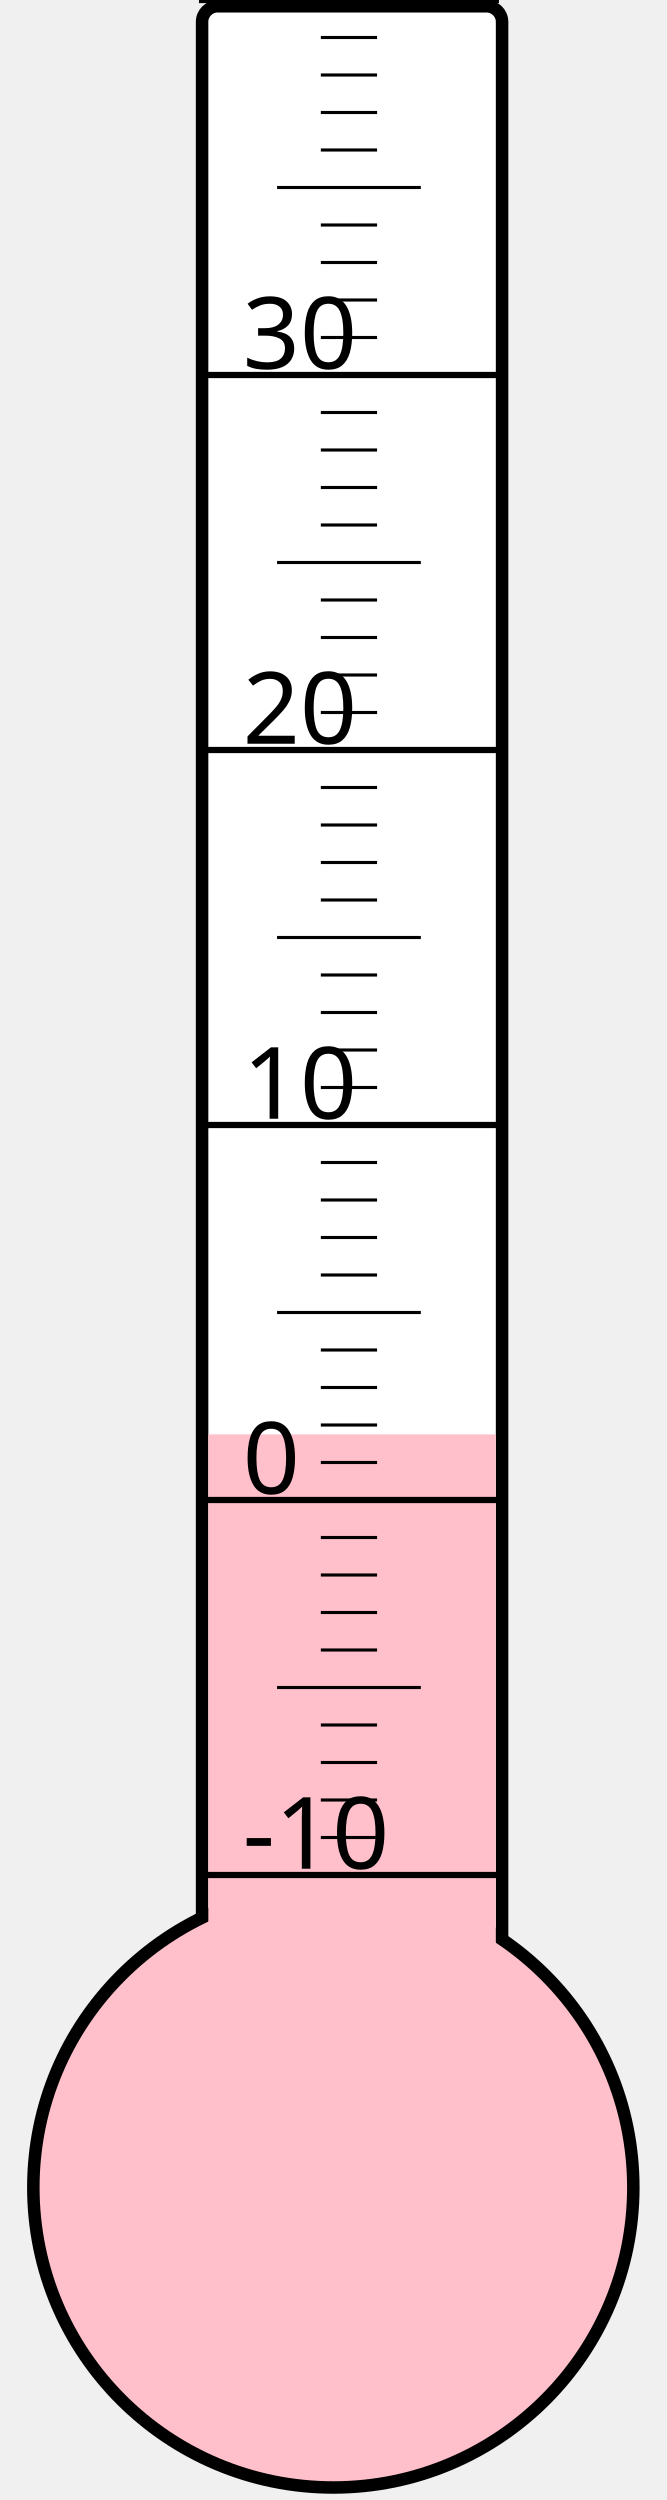
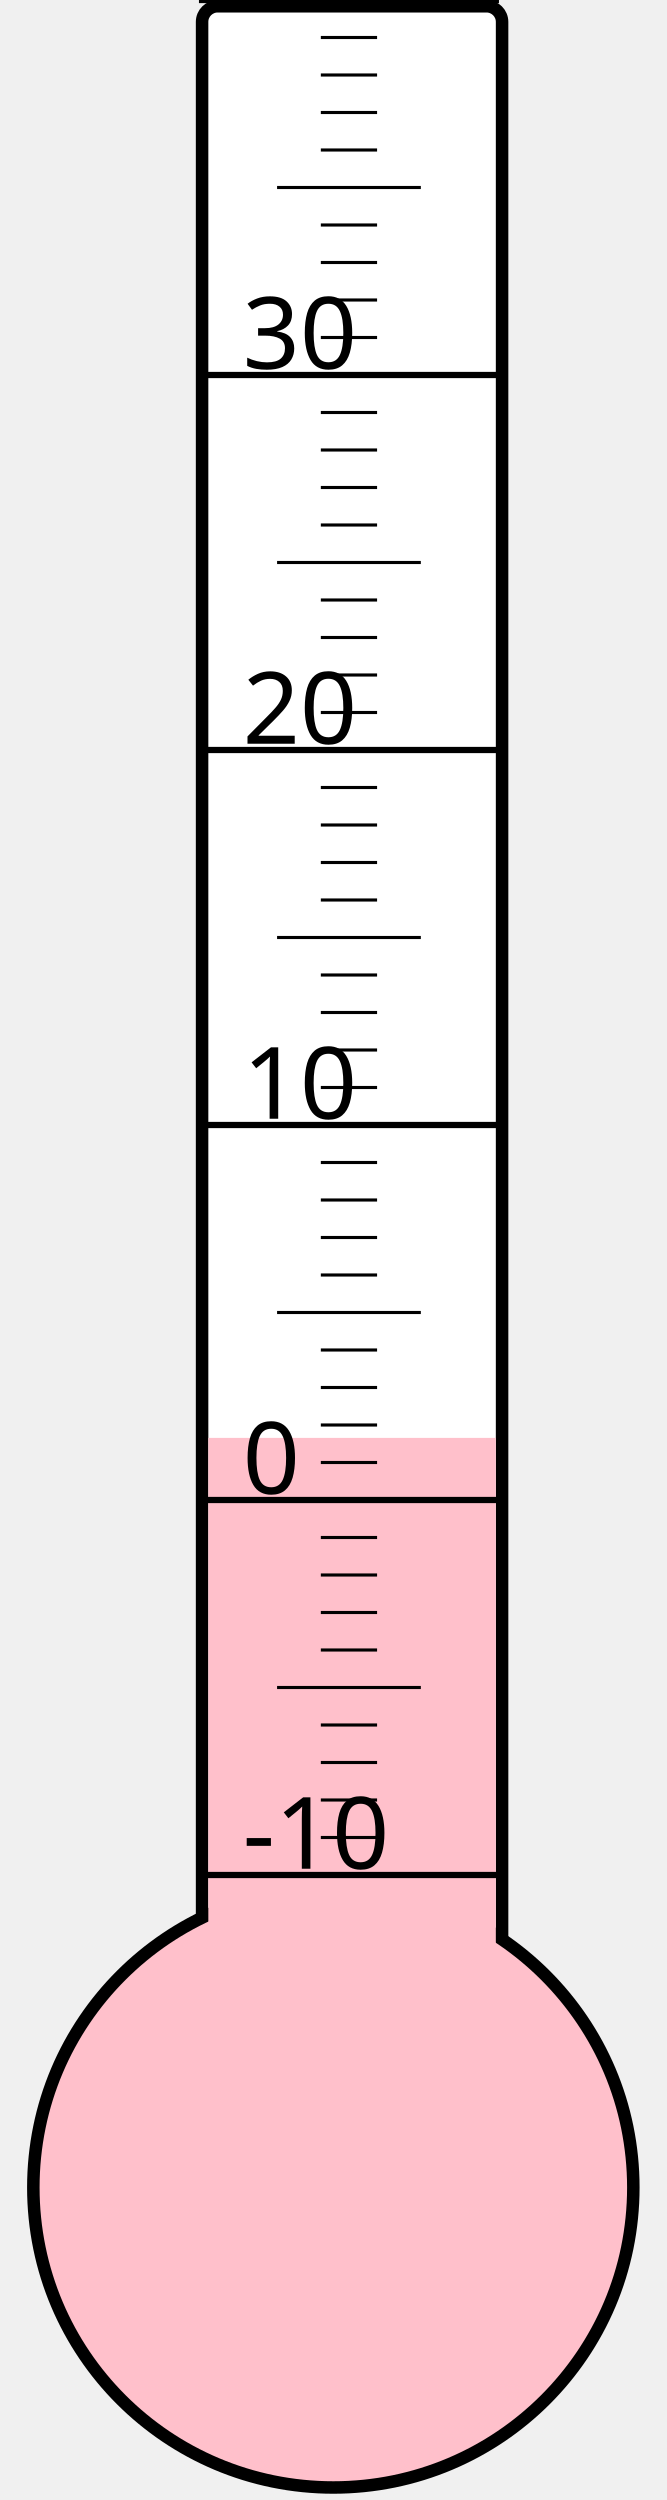
<svg xmlns="http://www.w3.org/2000/svg" width="40px" height="150px" viewBox="0 0 200 800">
  <rect width="200" height="800" x="0" y="0" style="fill: #ffffeb; fill-opacity: 0;" />
  <rect width="96" height="680" x="58" y="2" rx="5" ry="5" style="fill: white; fill-opacity: 1; stroke: black; stroke-width: 4;" />
  <circle cx="100" cy="700" r="96" style="fill: pink; stroke: black; stroke-width: 4;" />
-   <rect width="92" height="241.0" x="60" y="459.0" style="fill: pink; fill-opacity: 1; stroke-width: 0;" />
+   <rect width="92" height="239.875" x="60" y="460.125" style="fill: pink; fill-opacity: 1; stroke-width: 0;" />
  <text x="71" y="598" style="font-family: sans-serif; font-size: 24pt;">-10</text>
  <text x="71" y="478" style="font-family: sans-serif; font-size: 24pt;">0</text>
  <text x="71" y="358" style="font-family: sans-serif; font-size: 24pt;">10</text>
  <text x="71" y="238" style="font-family: sans-serif; font-size: 24pt;">20</text>
  <text x="71" y="118" style="font-family: sans-serif; font-size: 24pt;">30</text>
  <g style="stroke: black;">
    <line x1="57" y1="600" x2="153" y2="600" style="stroke-width: 2;" />
    <line x1="96" y1="588" x2="114" y2="588" style="stroke-width: 1;" />
    <line x1="96" y1="576" x2="114" y2="576" style="stroke-width: 1;" />
    <line x1="96" y1="564" x2="114" y2="564" style="stroke-width: 1;" />
    <line x1="96" y1="552" x2="114" y2="552" style="stroke-width: 1;" />
    <line x1="82" y1="540" x2="128" y2="540" style="stroke-width: 1;" />
    <line x1="96" y1="528" x2="114" y2="528" style="stroke-width: 1;" />
    <line x1="96" y1="516" x2="114" y2="516" style="stroke-width: 1;" />
    <line x1="96" y1="504" x2="114" y2="504" style="stroke-width: 1;" />
    <line x1="96" y1="492" x2="114" y2="492" style="stroke-width: 1;" />
    <line x1="57" y1="480" x2="153" y2="480" style="stroke-width: 2;" />
    <line x1="96" y1="468" x2="114" y2="468" style="stroke-width: 1;" />
    <line x1="96" y1="456" x2="114" y2="456" style="stroke-width: 1;" />
    <line x1="96" y1="444" x2="114" y2="444" style="stroke-width: 1;" />
    <line x1="96" y1="432" x2="114" y2="432" style="stroke-width: 1;" />
    <line x1="82" y1="420" x2="128" y2="420" style="stroke-width: 1;" />
    <line x1="96" y1="408" x2="114" y2="408" style="stroke-width: 1;" />
    <line x1="96" y1="396" x2="114" y2="396" style="stroke-width: 1;" />
    <line x1="96" y1="384" x2="114" y2="384" style="stroke-width: 1;" />
    <line x1="96" y1="372" x2="114" y2="372" style="stroke-width: 1;" />
    <line x1="57" y1="360" x2="153" y2="360" style="stroke-width: 2;" />
    <line x1="96" y1="348" x2="114" y2="348" style="stroke-width: 1;" />
    <line x1="96" y1="336" x2="114" y2="336" style="stroke-width: 1;" />
    <line x1="96" y1="324" x2="114" y2="324" style="stroke-width: 1;" />
    <line x1="96" y1="312" x2="114" y2="312" style="stroke-width: 1;" />
    <line x1="82" y1="300" x2="128" y2="300" style="stroke-width: 1;" />
    <line x1="96" y1="288" x2="114" y2="288" style="stroke-width: 1;" />
    <line x1="96" y1="276" x2="114" y2="276" style="stroke-width: 1;" />
    <line x1="96" y1="264" x2="114" y2="264" style="stroke-width: 1;" />
    <line x1="96" y1="252" x2="114" y2="252" style="stroke-width: 1;" />
    <line x1="57" y1="240" x2="153" y2="240" style="stroke-width: 2;" />
    <line x1="96" y1="228" x2="114" y2="228" style="stroke-width: 1;" />
    <line x1="96" y1="216" x2="114" y2="216" style="stroke-width: 1;" />
    <line x1="96" y1="204" x2="114" y2="204" style="stroke-width: 1;" />
    <line x1="96" y1="192" x2="114" y2="192" style="stroke-width: 1;" />
    <line x1="82" y1="180" x2="128" y2="180" style="stroke-width: 1;" />
    <line x1="96" y1="168" x2="114" y2="168" style="stroke-width: 1;" />
    <line x1="96" y1="156" x2="114" y2="156" style="stroke-width: 1;" />
    <line x1="96" y1="144" x2="114" y2="144" style="stroke-width: 1;" />
    <line x1="96" y1="132" x2="114" y2="132" style="stroke-width: 1;" />
    <line x1="57" y1="120" x2="153" y2="120" style="stroke-width: 2;" />
    <line x1="96" y1="108" x2="114" y2="108" style="stroke-width: 1;" />
    <line x1="96" y1="96" x2="114" y2="96" style="stroke-width: 1;" />
    <line x1="96" y1="84" x2="114" y2="84" style="stroke-width: 1;" />
    <line x1="96" y1="72" x2="114" y2="72" style="stroke-width: 1;" />
    <line x1="82" y1="60" x2="128" y2="60" style="stroke-width: 1;" />
    <line x1="96" y1="48" x2="114" y2="48" style="stroke-width: 1;" />
    <line x1="96" y1="36" x2="114" y2="36" style="stroke-width: 1;" />
    <line x1="96" y1="24" x2="114" y2="24" style="stroke-width: 1;" />
    <line x1="96" y1="12" x2="114" y2="12" style="stroke-width: 1;" />
    <line x1="57" y1="0" x2="153" y2="0" style="stroke-width: 2;" />
  </g>
</svg>
